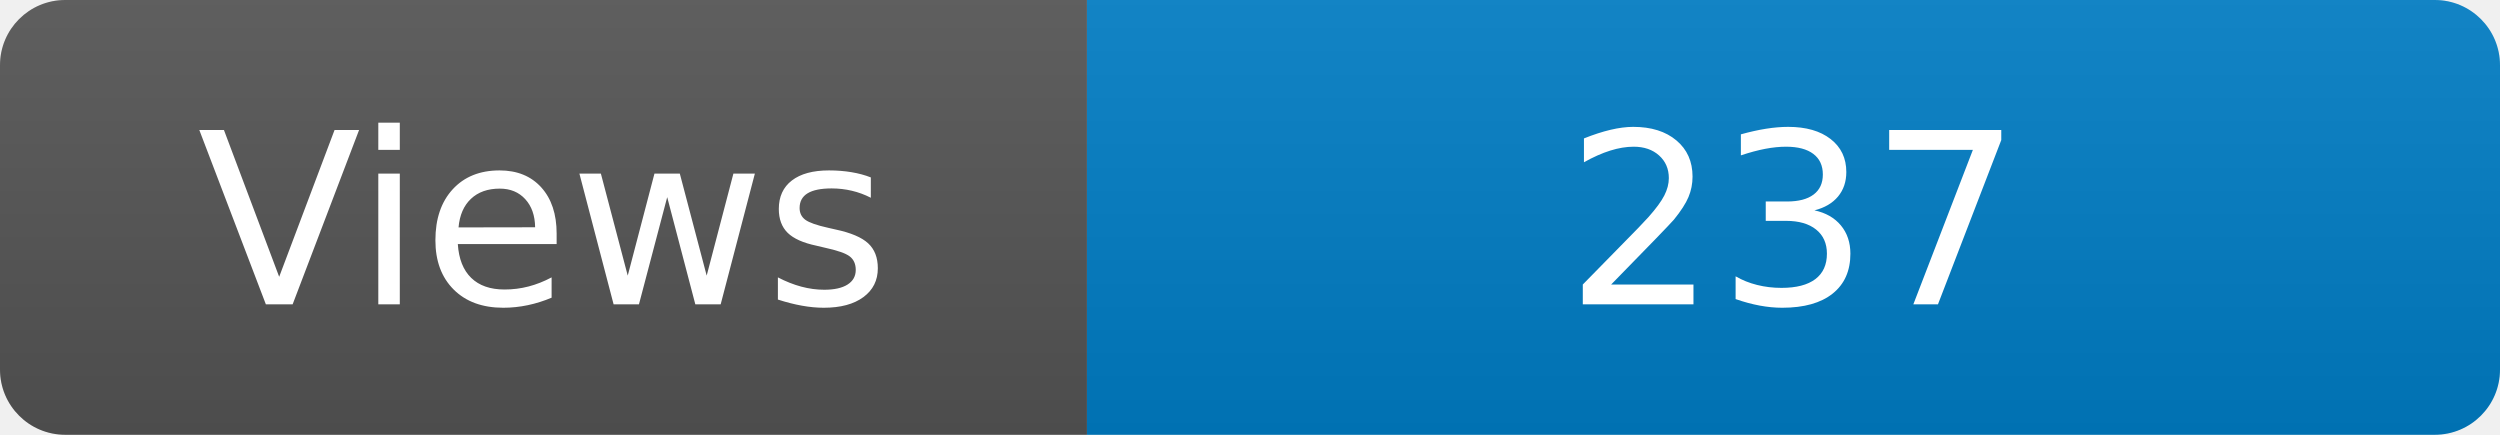
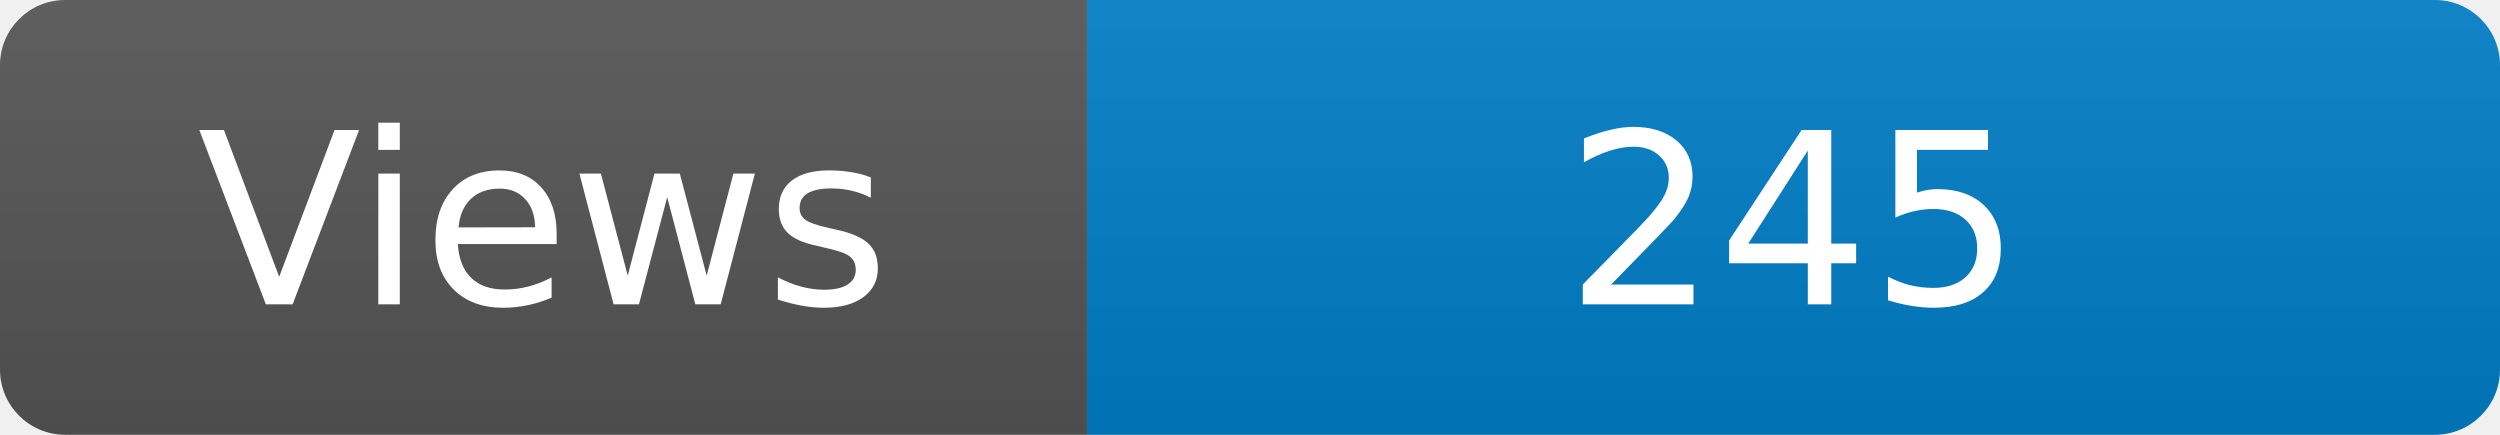
<svg xmlns="http://www.w3.org/2000/svg" width="115" height="20" role="img" aria-label="Maintained?: yes">
  <linearGradient id="s" x2="0" y2="100%">
    <stop offset="0" stop-color="#bbb" stop-opacity=".1" />
    <stop offset="1" stop-opacity=".1" />
  </linearGradient>
  <clipPath id="r">
    <rect width="115" height="20" rx="3" fill="#fff" />
  </clipPath>
  <g clip-path="url(#r)">
    <rect width="50" height="20" fill="#555" />
    <rect x="50" width="160" height="20" fill="#007ec6" />
    <rect width="115" height="20" fill="url(#s)" />
  </g>
  <g fill="#fff" text-anchor="middle" font-family="Verdana,Geneva,DejaVu Sans,sans-serif" font-size="110">
    <text x="250" y="140" transform="scale(.1)" fill="#fff">Views</text>
-     <text x="825" y="140" transform="scale(.1)" fill="#fff">237</text>
+     <text x="825" y="140" transform="scale(.1)" fill="#fff">245</text>
  </g>
</svg>
